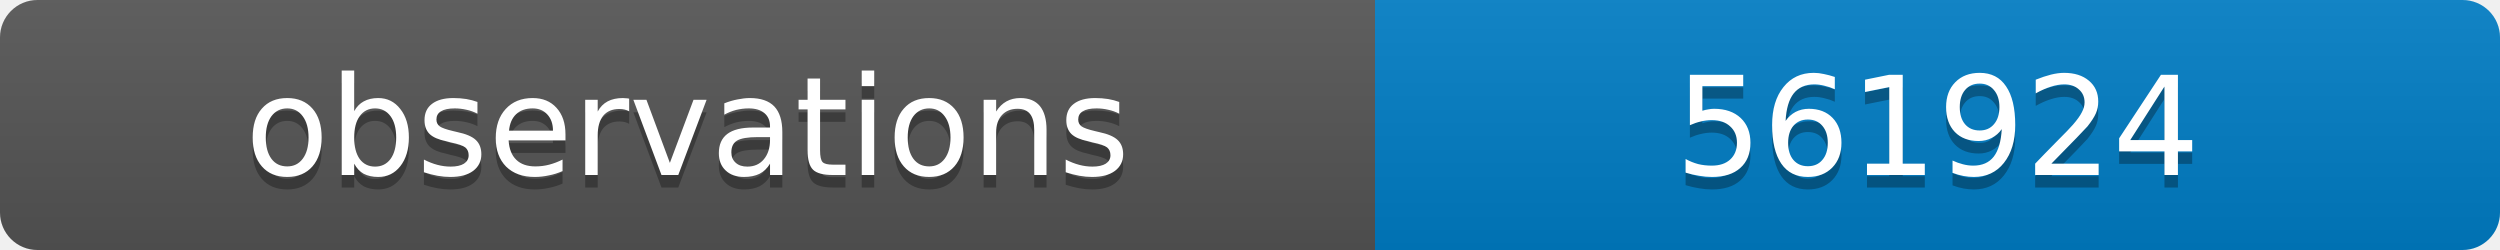
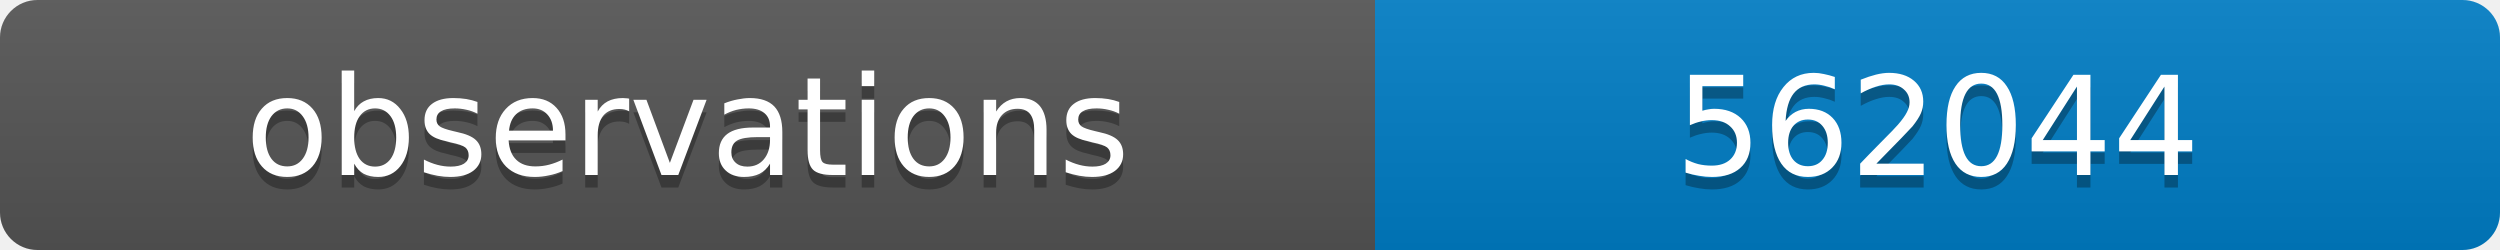
<svg xmlns="http://www.w3.org/2000/svg" width="200" height="20">
  <linearGradient id="b" x2="0" y2="100%">
    <stop offset="0" stop-color="#bbb" stop-opacity=".1" />
    <stop offset="1" stop-opacity=".1" />
  </linearGradient>
  <clipPath id="a">
    <rect width="200" height="20" rx="3" fill="#fff" />
  </clipPath>
  <g clip-path="url(#a)">
    <path fill="#555" d="M0 0h110v20H0z" />
    <path fill="#007ec6" d="M110 0h90v20H110z" />
    <path fill="url(#b)" d="M0 0h200v20H0z" />
  </g>
  <g fill="#fff" text-anchor="middle" font-family="DejaVu Sans,Verdana,Geneva,sans-serif" font-size="11">
    <text x="55" y="15" fill="#010101" fill-opacity=".3">observations</text>
    <text x="55" y="14">observations</text>
-     <text x="155" y="15" fill="#010101" fill-opacity=".3">561924</text>
-     <text x="155" y="14">561924</text>
+     <text x="155" y="15" fill="#010101" fill-opacity=".3">562044</text>
+     <text x="155" y="14">562044</text>
  </g>
</svg>
